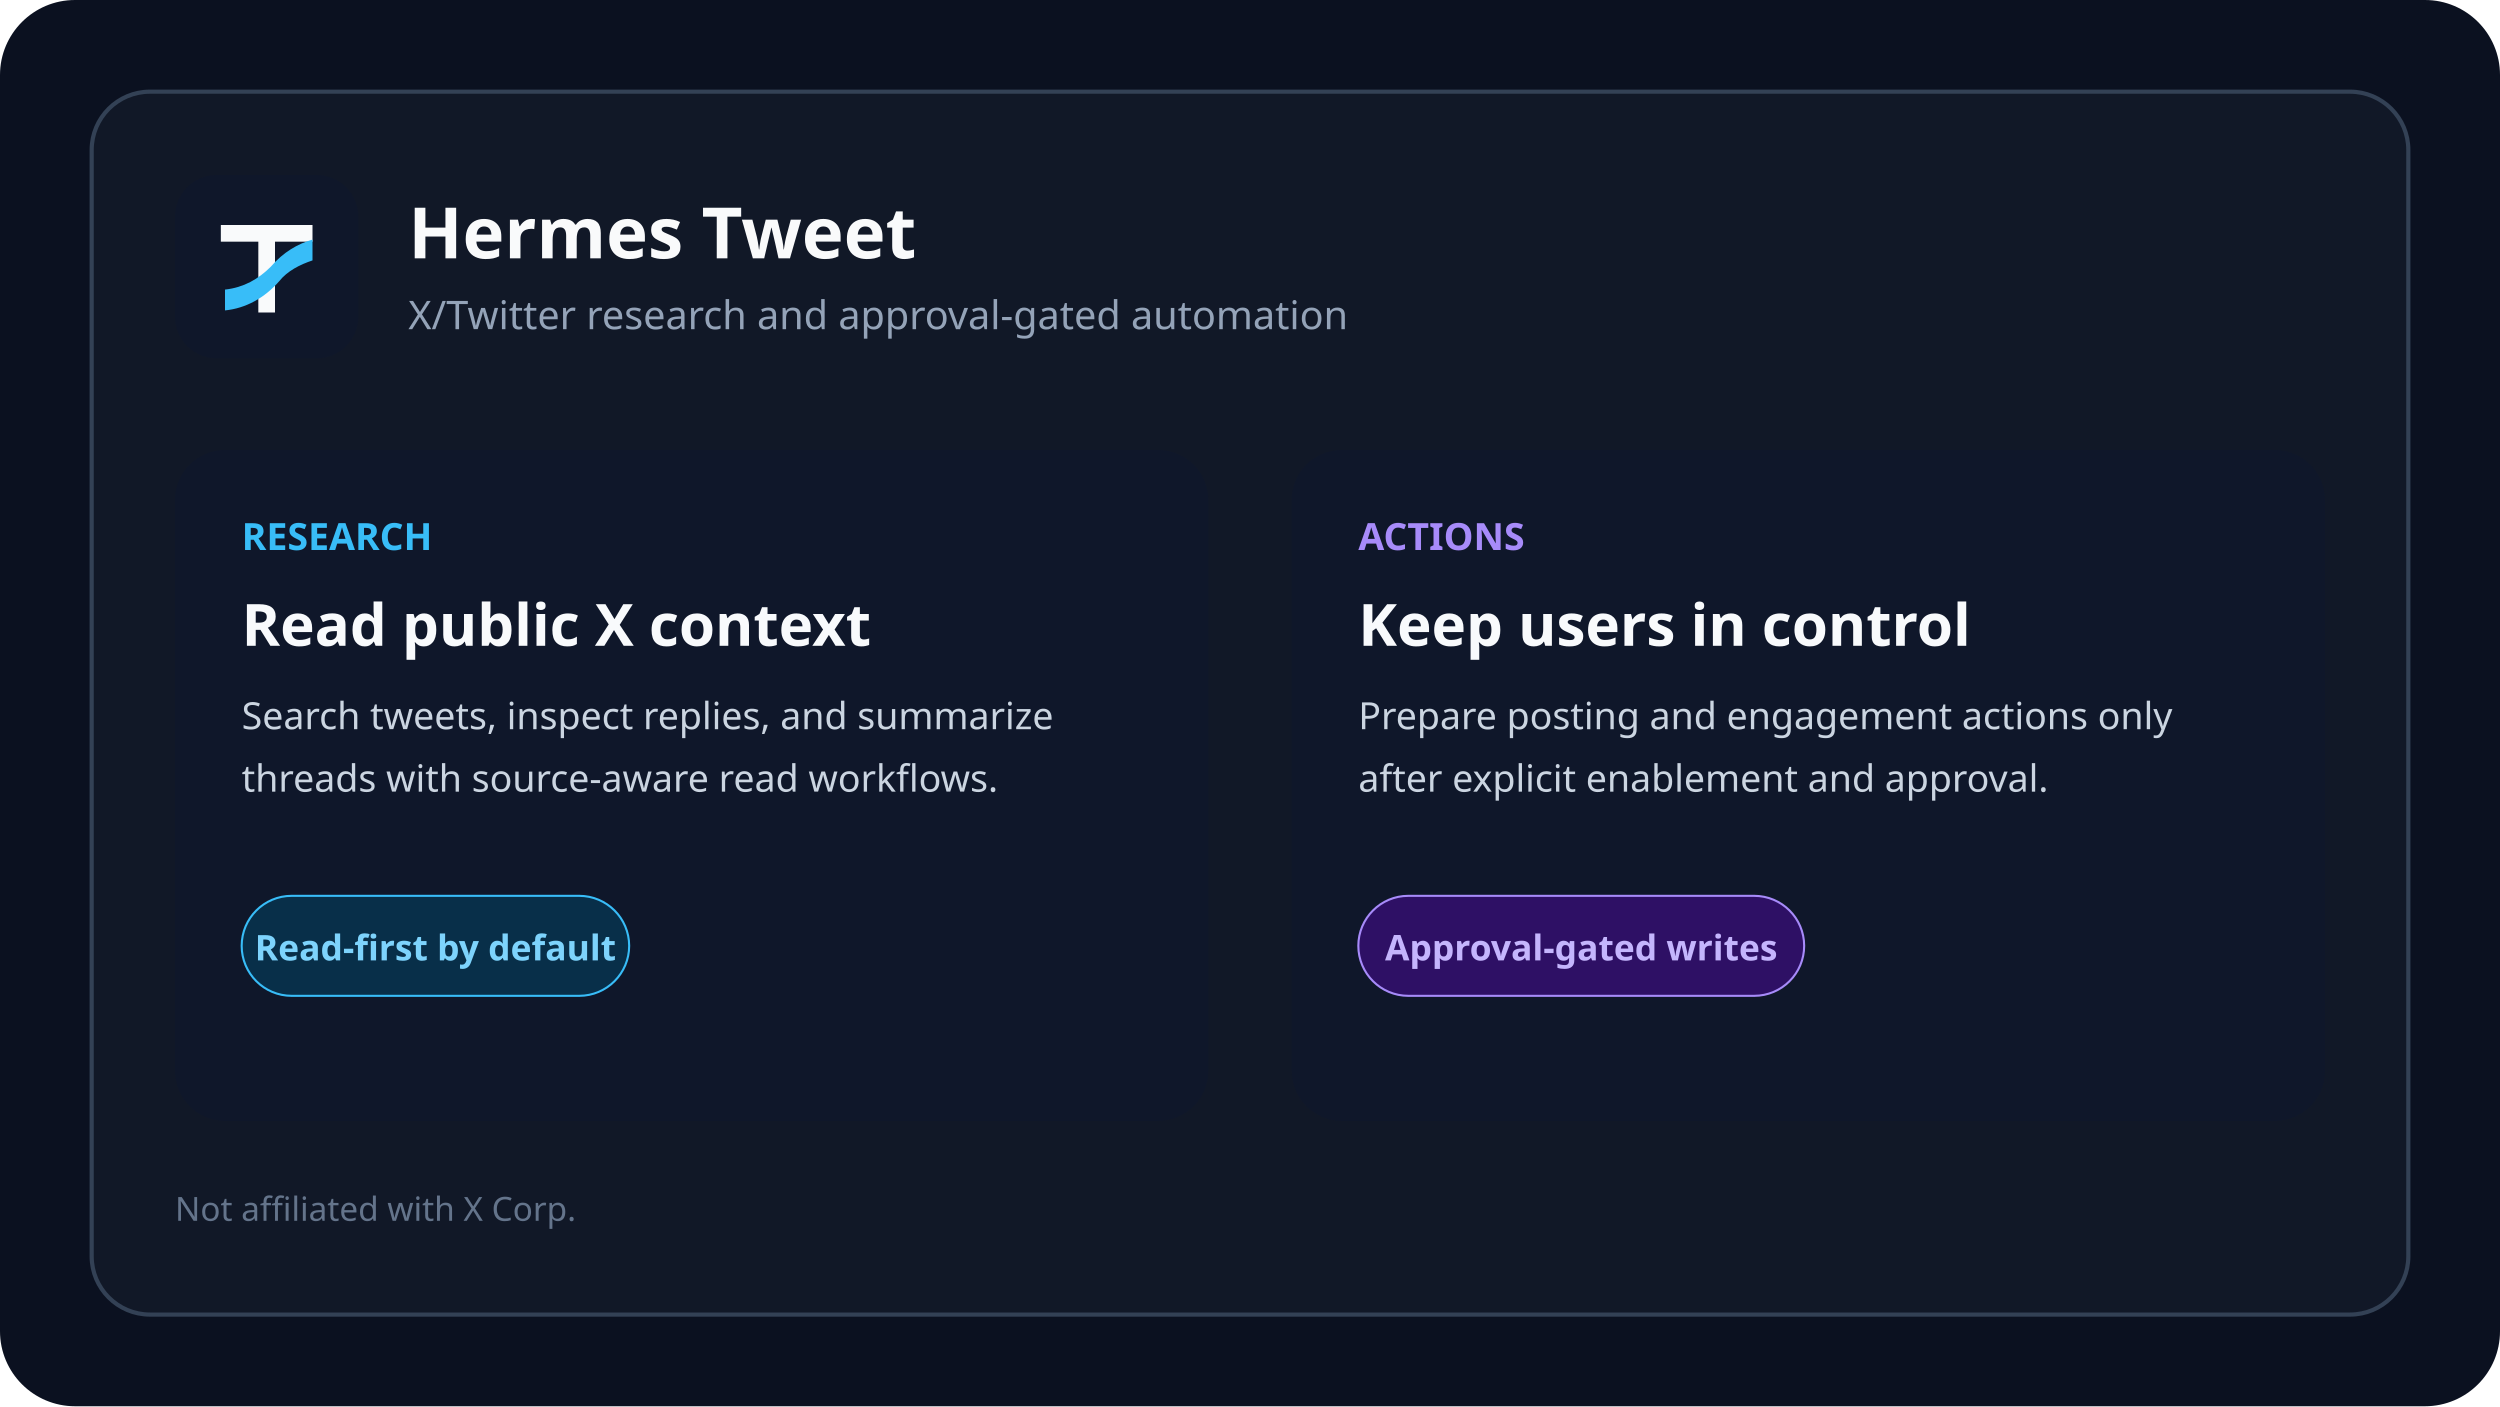
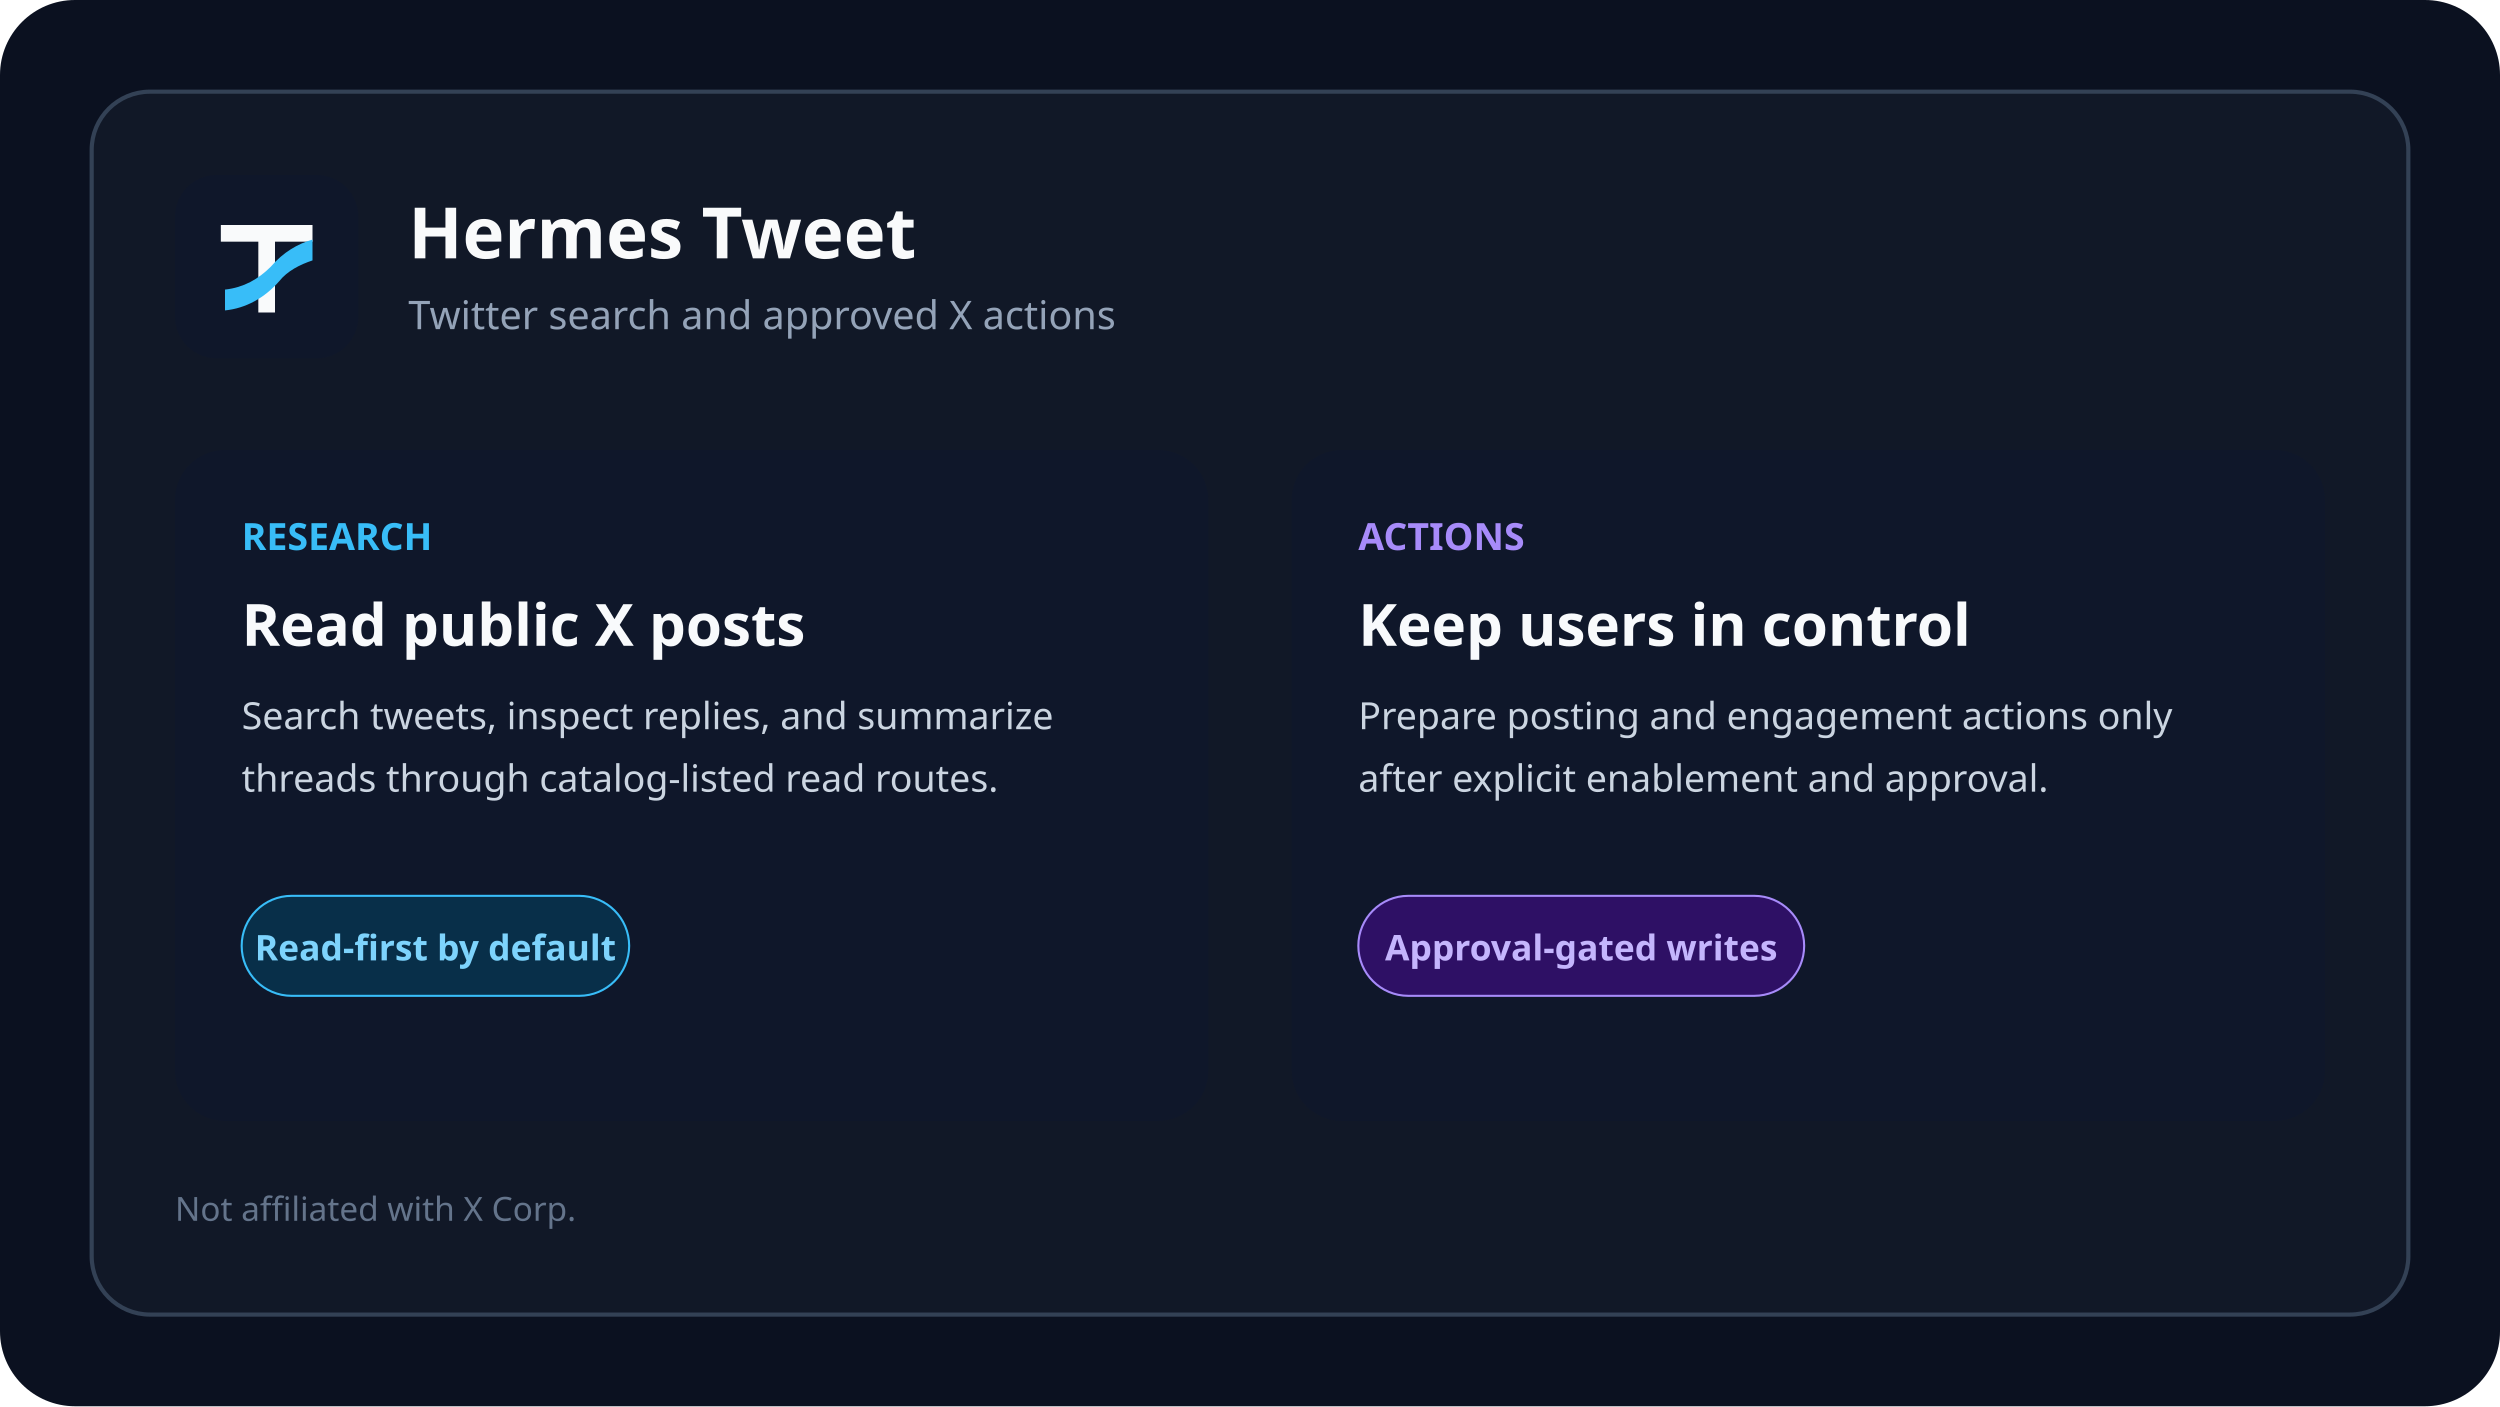
<svg xmlns="http://www.w3.org/2000/svg" role="img" aria-labelledby="title desc" viewBox="0 0 1200 675">
  <rect width="1200" height="675" rx="36" fill="#0B1120" />
  <rect x="44" y="44" width="1112" height="587" rx="28" fill="#111827" stroke="#334155" stroke-width="2" />
  <rect x="84" y="84" width="88" height="88" rx="20" fill="#0F172A" />
  <path d="M106 108h44v8h-18v34h-8v-34h-18z" fill="#F9FAFB" />
  <path d="M108 139c9-1 16-5 22-11 6-7 13-11 20-13v10c-6 2-12 5-16 10-7 8-16 13-26 14z" fill="#38BDF8" />
  <text x="196" y="124" fill="#F9FAFB" font-family="system-ui, sans-serif" font-size="34" font-weight="700">Hermes Tweet</text>
-   <text x="196" y="158" fill="#94A3B8" font-family="system-ui, sans-serif" font-size="19">X/Twitter research and approval-gated automation</text>
+   <text x="196" y="158" fill="#94A3B8" font-family="system-ui, sans-serif" font-size="19">Twitter search and approved X actions</text>
  <rect x="84" y="216" width="496" height="322" rx="24" fill="#0F172A" />
  <text x="116" y="264" fill="#38BDF8" font-family="system-ui, sans-serif" font-size="18" font-weight="700">RESEARCH</text>
-   <text x="116" y="310" fill="#F8FAFC" font-family="system-ui, sans-serif" font-size="28" font-weight="650">Read public X context</text>
+   <text x="116" y="310" fill="#F8FAFC" font-family="system-ui, sans-serif" font-size="28" font-weight="650">Read public X posts</text>
  <text x="116" y="350" fill="#CBD5E1" font-family="system-ui, sans-serif" font-size="18">Search tweets, inspect replies, and summarize</text>
-   <text x="116" y="380" fill="#CBD5E1" font-family="system-ui, sans-serif" font-size="18">threads with source-aware read workflows.</text>
+   <text x="116" y="380" fill="#CBD5E1" font-family="system-ui, sans-serif" font-size="18">threads through catalog-listed read routes.</text>
  <rect x="116" y="430" width="186" height="48" rx="24" fill="#082F49" stroke="#38BDF8" />
  <text x="209" y="461" text-anchor="middle" fill="#7DD3FC" font-family="system-ui, sans-serif" font-size="17" font-weight="650">Read-first by default</text>
  <rect x="620" y="216" width="496" height="322" rx="24" fill="#0F172A" />
  <text x="652" y="264" fill="#A78BFA" font-family="system-ui, sans-serif" font-size="18" font-weight="700">ACTIONS</text>
  <text x="652" y="310" fill="#F8FAFC" font-family="system-ui, sans-serif" font-size="28" font-weight="650">Keep users in control</text>
  <text x="652" y="350" fill="#CBD5E1" font-family="system-ui, sans-serif" font-size="18">Prepare posting and engagement actions only</text>
  <text x="652" y="380" fill="#CBD5E1" font-family="system-ui, sans-serif" font-size="18">after explicit enablement and approval.</text>
  <rect x="652" y="430" width="214" height="48" rx="24" fill="#2E1065" stroke="#A78BFA" />
  <text x="759" y="461" text-anchor="middle" fill="#C4B5FD" font-family="system-ui, sans-serif" font-size="17" font-weight="650">Approval-gated writes</text>
  <text x="84" y="586" fill="#64748B" font-family="system-ui, sans-serif" font-size="16">Not affiliated with X Corp.</text>
</svg>
